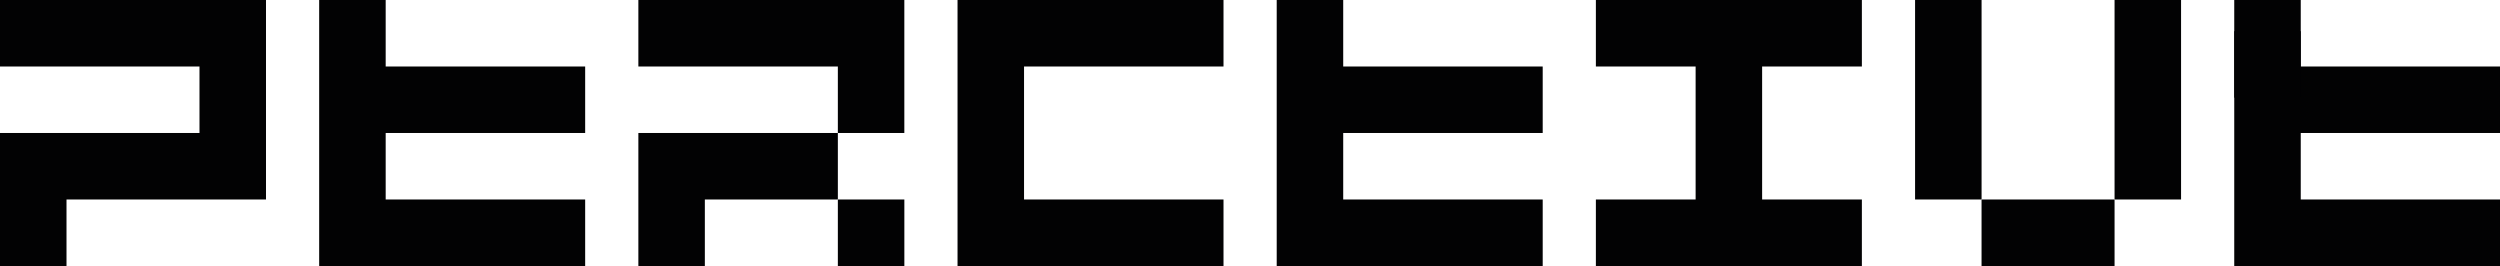
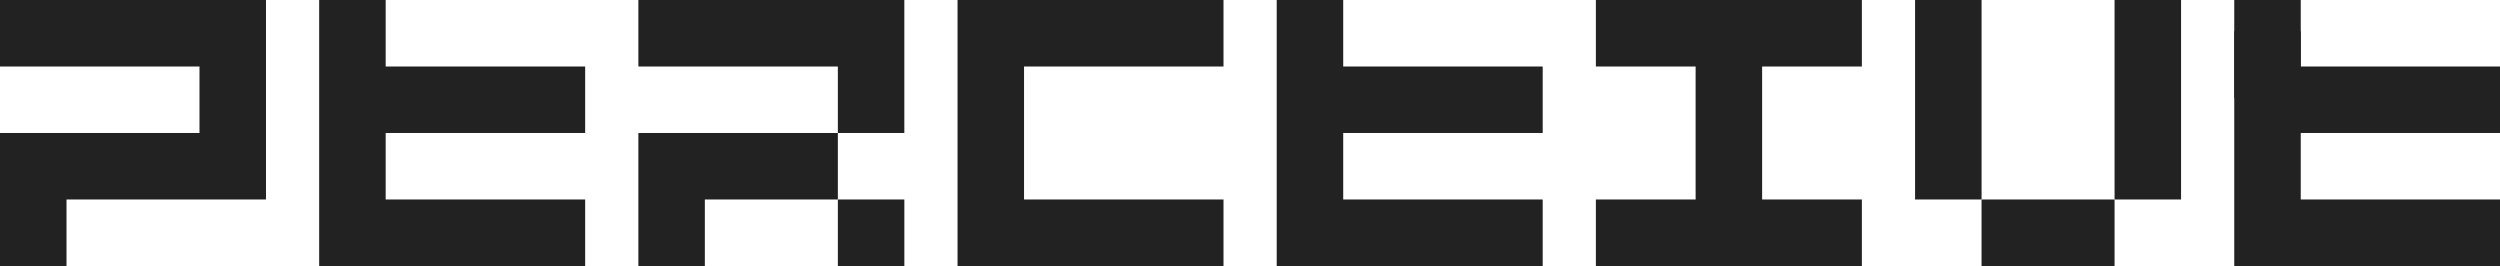
<svg xmlns="http://www.w3.org/2000/svg" version="1.1" id="Слой_1" x="0px" y="0px" viewBox="0 0 1065.73 113.39" style="enable-background:new 0 0 1065.73 113.39;" xml:space="preserve">
  <style type="text/css">
- 	.st0{fill:#020203;}
+ 	.st0{fill:#222222;}
</style>
  <g>
    <polygon class="st0" points="272.13,0 272.13,28.35 357.17,28.35 357.17,56.69 385.51,56.69 385.51,28.35 385.51,0  " />
    <rect x="357.17" y="85.04" class="st0" width="28.35" height="28.35" />
    <polygon class="st0" points="272.13,85.04 272.13,113.39 300.47,113.39 300.47,85.04 357.17,85.04 357.17,56.69 272.13,56.69  " />
  </g>
  <polygon class="st0" points="0,0 0,28.35 85.04,28.35 85.04,56.69 0,56.69 0,85.04 0,113.39 28.35,113.39 28.35,85.04 85.04,85.04   113.39,85.04 113.39,56.69 113.39,28.35 113.39,0 " />
  <polygon class="st0" points="436.54,28.35 521.57,28.35 521.57,0 436.54,0 408.19,0 408.19,28.35 408.19,56.69 408.19,85.04   408.19,113.39 521.57,113.39 521.57,85.04 436.54,85.04 436.54,56.69 " />
  <g>
    <rect x="901.42" class="st0" width="28.35" height="85.04" />
    <polygon class="st0" points="844.72,85.04 844.72,113.39 873.07,113.39 901.42,113.39 901.42,85.04 873.07,85.04  " />
    <rect x="816.38" class="st0" width="28.35" height="85.04" />
  </g>
  <polygon class="st0" points="221.1,56.69 249.45,56.69 249.45,28.35 221.1,28.35 164.41,28.35 164.41,0 136.06,0 136.06,28.35   136.06,56.69 136.06,85.04 136.06,113.39 249.45,113.39 249.45,85.04 164.41,85.04 164.41,56.69 " />
  <polygon class="st0" points="629.29,56.69 657.64,56.69 657.64,28.35 629.29,28.35 572.6,28.35 572.6,0 544.25,0 544.25,28.35   544.25,56.69 544.25,85.04 544.25,113.39 657.64,113.39 657.64,85.04 572.6,85.04 572.6,56.69 " />
  <polygon class="st0" points="793.7,28.35 793.7,0 751.18,0 722.83,0 680.31,0 680.31,28.35 722.83,28.35 722.83,85.04 680.31,85.04   680.31,113.39 722.83,113.39 751.18,113.39 793.7,113.39 793.7,85.04 751.18,85.04 751.18,28.35 " />
  <polygon class="st0" points="1037.48,56.69 1065.83,56.69 1065.83,28.35 1037.48,28.35 980.79,28.35 980.79,0 952.44,0   952.44,28.35 952.44,56.69 952.44,85.04 952.44,113.39 1065.83,113.39 1065.83,85.04 980.79,85.04 980.79,56.69 " />
  <rect x="952.44" y="13.29" class="st0" width="28.35" height="28.35" />
</svg>
